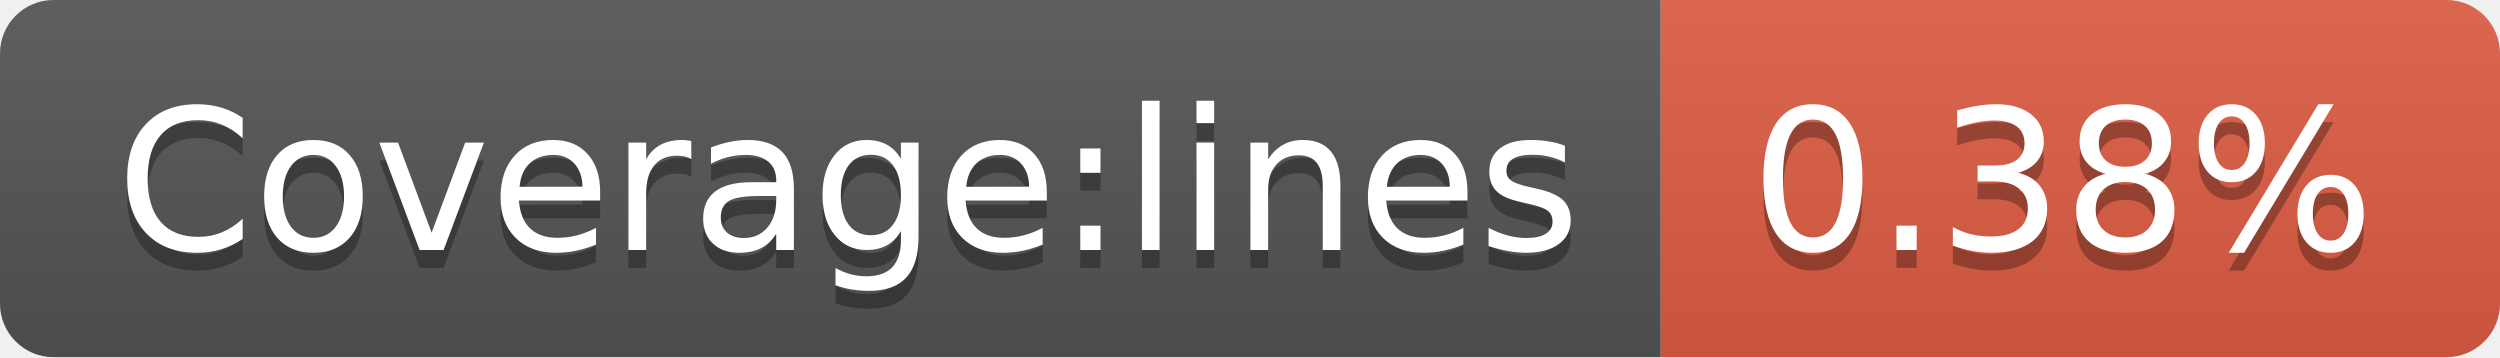
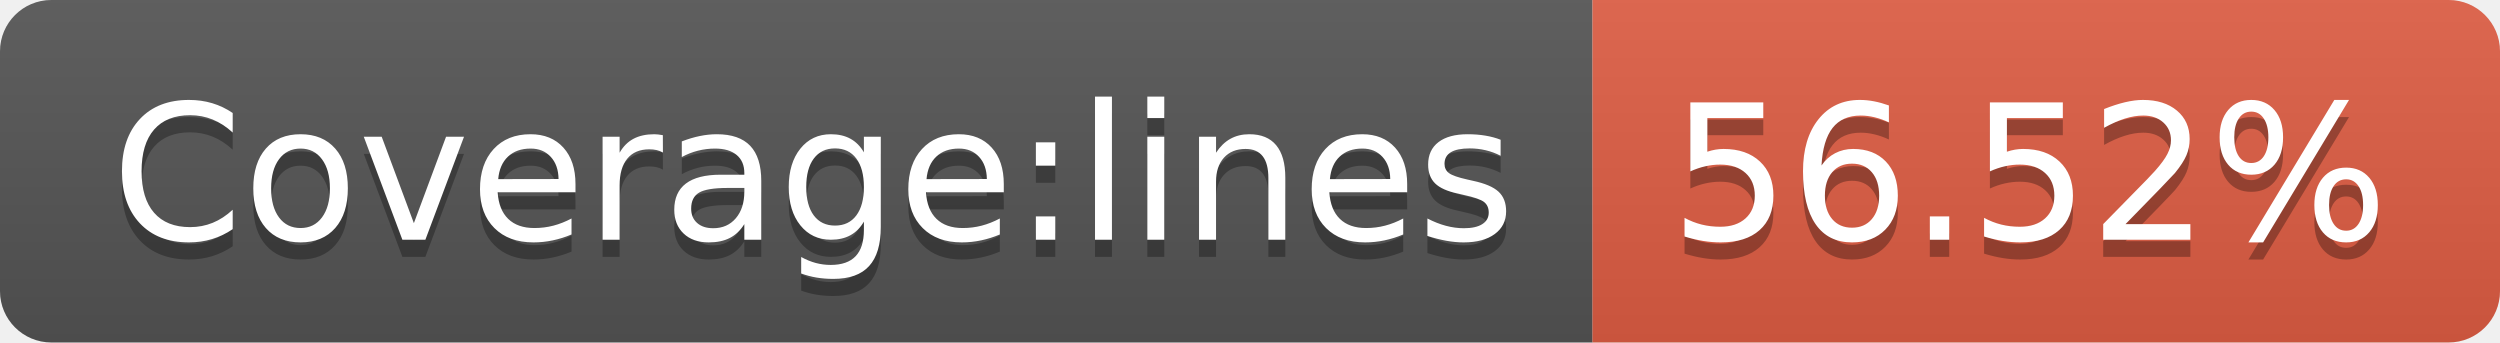
- <svg xmlns="http://www.w3.org/2000/svg" width="140" height="20" role="img" aria-label="Coverage:lines: 0.38%">
+ <svg xmlns="http://www.w3.org/2000/svg" width="146" height="20" role="img" aria-label="Coverage:lines: 56.52%">
  <linearGradient id="s" x2="0" y2="100%">
    <stop offset="0" stop-color="#bbb" stop-opacity=".1" />
    <stop offset="1" stop-opacity=".1" />
  </linearGradient>
  <clipPath id="r">
-     <rect width="140" height="20" rx="3" fill="#fff" />
+     <rect width="146" height="20" rx="3" fill="#fff" />
  </clipPath>
  <g clip-path="url(#r)">
    <rect width="93" height="20" fill="#555" />
-     <rect x="93" width="47" height="20" fill="#e05d44" />
-     <rect width="140" height="20" fill="url(#s)" />
+     <rect x="93" width="53" height="20" fill="#e05d44" />
+     <rect width="146" height="20" fill="url(#s)" />
  </g>
  <g fill="#fff" text-anchor="middle" font-family="Verdana,Geneva,DejaVu Sans,sans-serif" text-rendering="geometricPrecision" font-size="110">
    <text aria-hidden="true" x="475" y="150" fill="#010101" fill-opacity=".3" transform="scale(.1)" textLength="830">Coverage:lines</text>
    <text x="475" y="140" transform="scale(.1)" fill="#fff" textLength="830">Coverage:lines</text>
-     <text aria-hidden="true" x="1155" y="150" fill="#010101" fill-opacity=".3" transform="scale(.1)" textLength="370">0.38%</text>
-     <text x="1155" y="140" transform="scale(.1)" fill="#fff" textLength="370">0.38%</text>
+     <text aria-hidden="true" x="1185" y="150" fill="#010101" fill-opacity=".3" transform="scale(.1)" textLength="430">56.52%</text>
+     <text x="1185" y="140" transform="scale(.1)" fill="#fff" textLength="430">56.52%</text>
  </g>
</svg>
